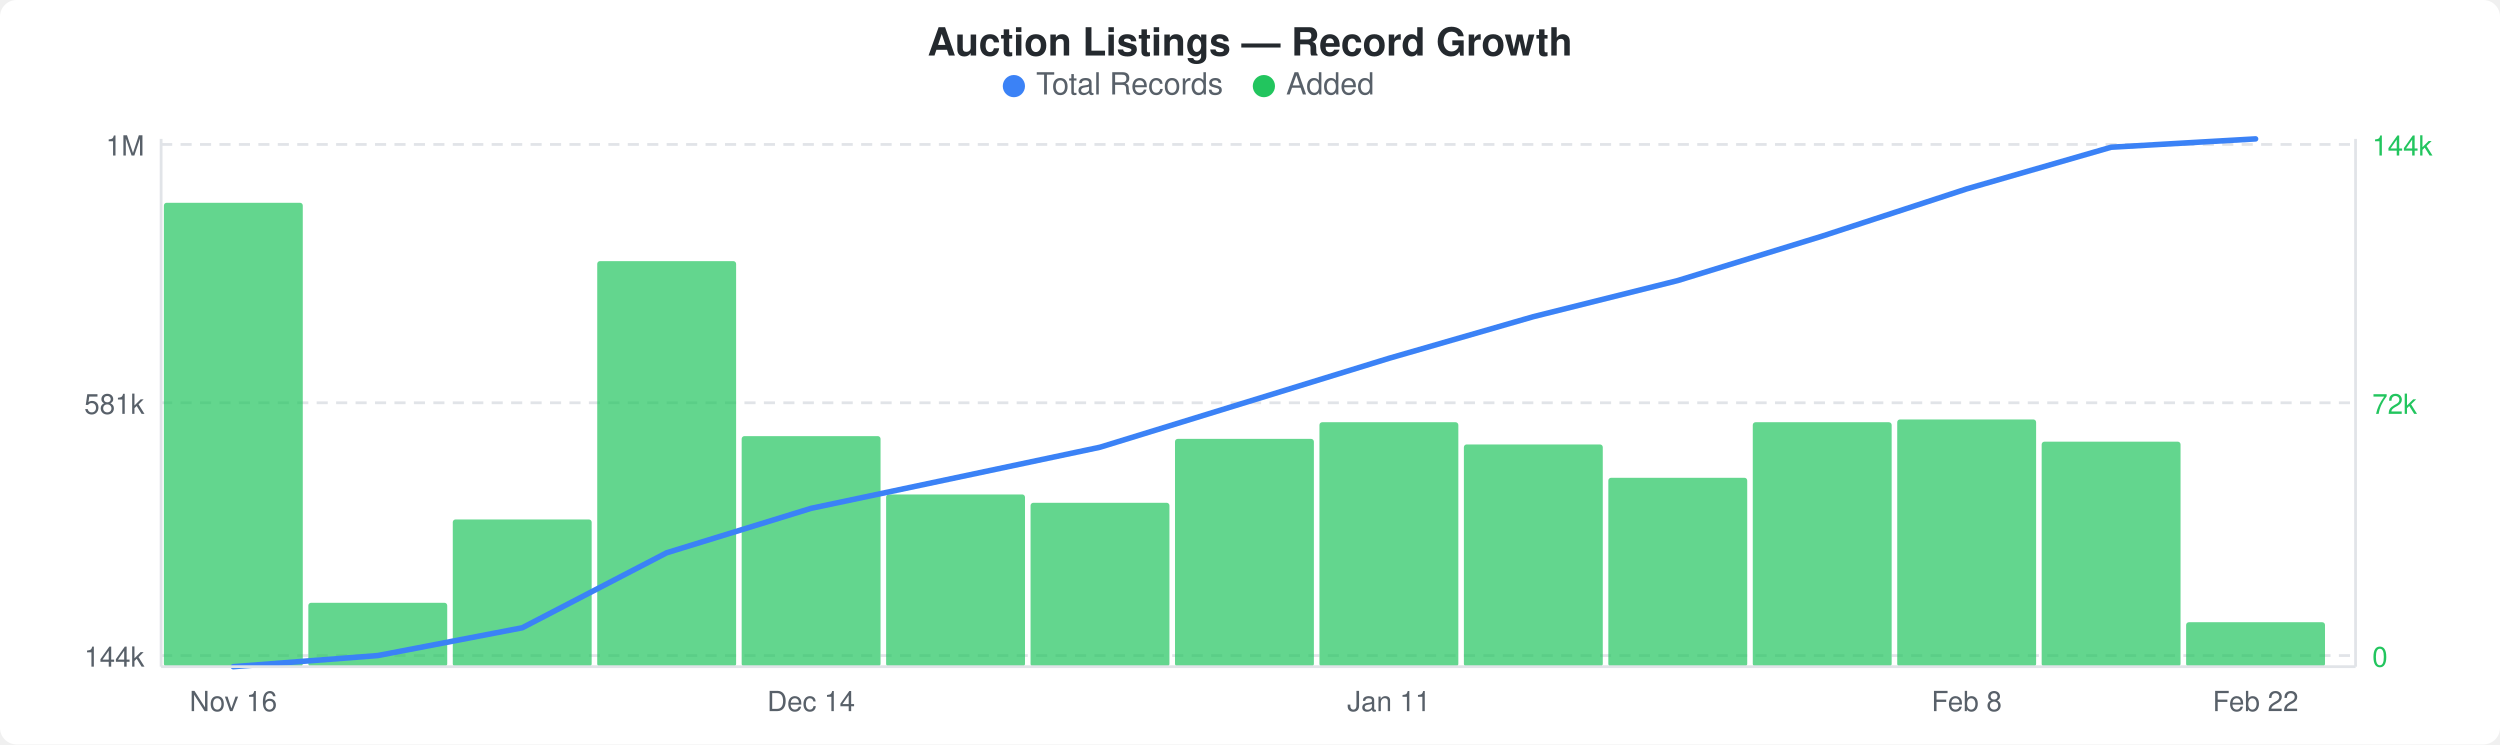
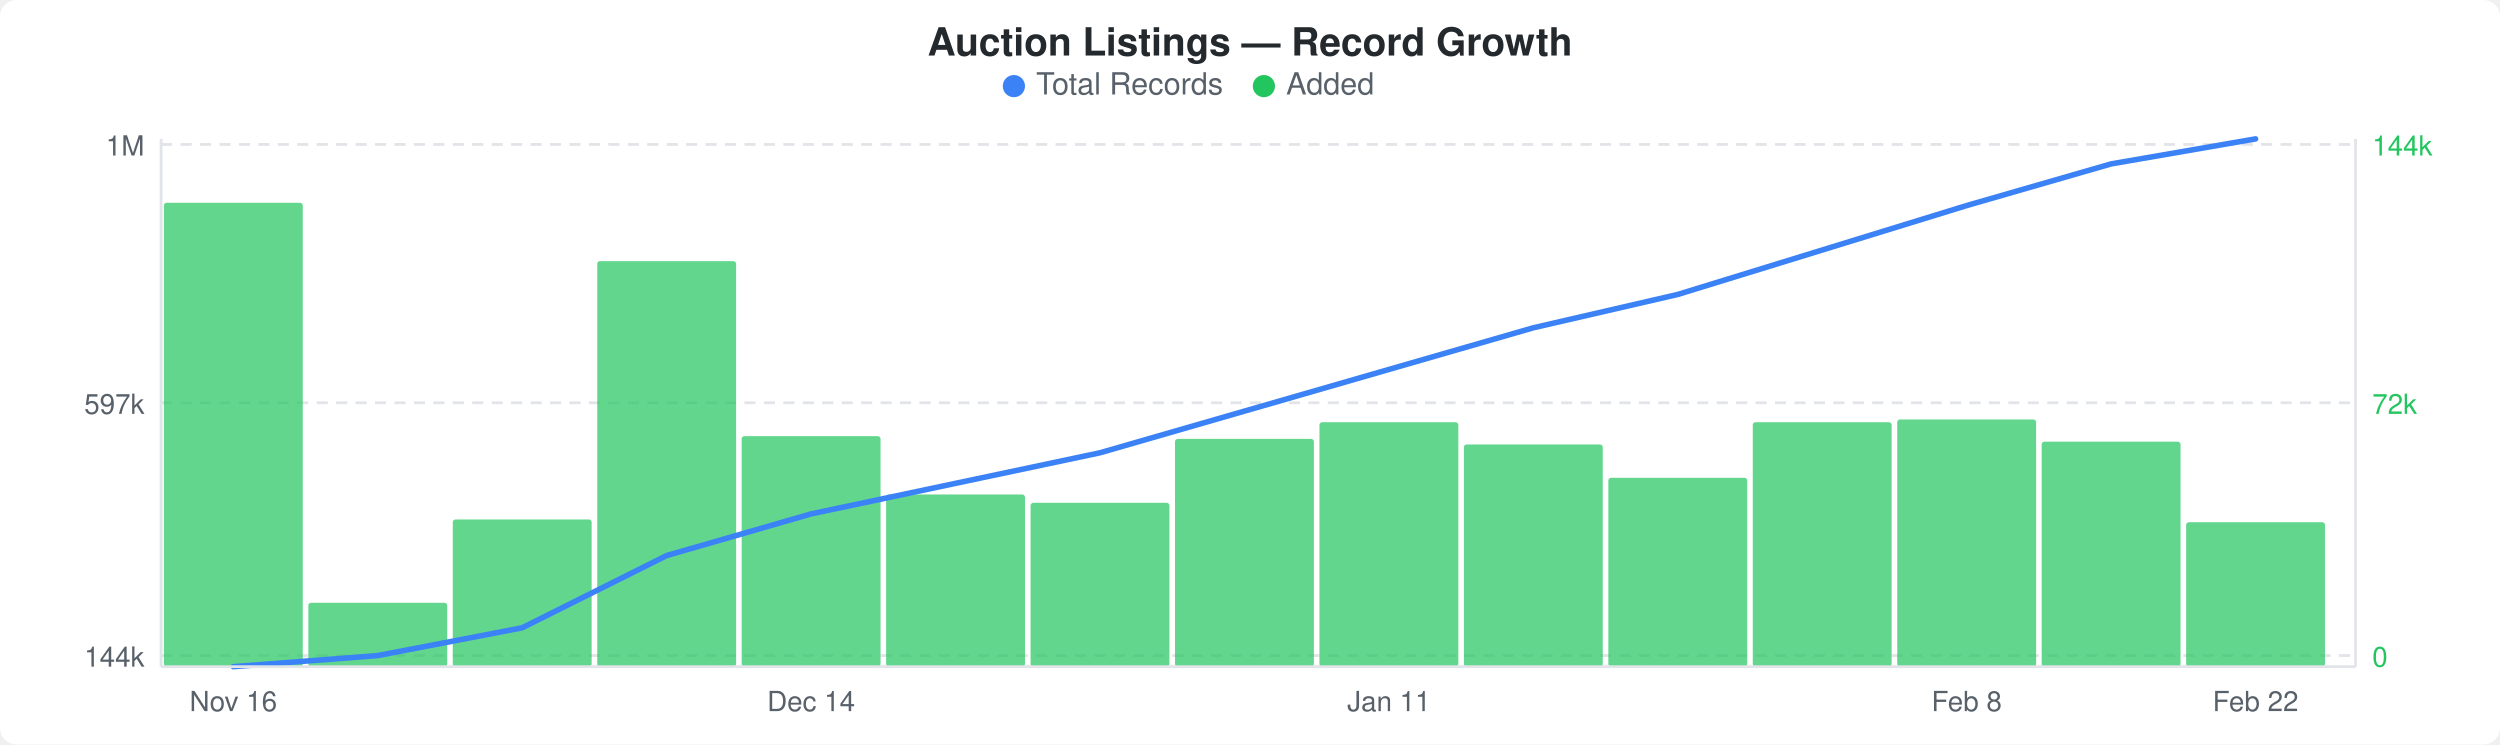
<svg xmlns="http://www.w3.org/2000/svg" width="900" height="268" viewBox="0 0 900 268">
  <rect width="900" height="268" fill="#ffffff" rx="6" ry="6" />
  <text x="450" y="20" text-anchor="middle" font-family="-apple-system, BlinkMacSystemFont, &quot;Segoe UI&quot;, Helvetica, Arial, sans-serif" font-size="14" font-weight="600" fill="#24292e">Auction Listings — Record Growth</text>
  <circle cx="365" cy="31" r="4" fill="#3b82f6" />
  <text x="373" y="34" font-family="-apple-system, BlinkMacSystemFont, &quot;Segoe UI&quot;, Helvetica, Arial, sans-serif" font-size="11" fill="#586069">Total Records</text>
  <circle cx="455" cy="31" r="4" fill="#22c55e" />
  <text x="463" y="34" font-family="-apple-system, BlinkMacSystemFont, &quot;Segoe UI&quot;, Helvetica, Arial, sans-serif" font-size="11" fill="#586069">Added</text>
  <line x1="58" y1="52" x2="848" y2="52" stroke="#e1e4e8" stroke-width="1" stroke-dasharray="4,3" />
  <line x1="58" y1="145" x2="848" y2="145" stroke="#e1e4e8" stroke-width="1" stroke-dasharray="4,3" />
  <line x1="58" y1="236" x2="848" y2="236" stroke="#e1e4e8" stroke-width="1" stroke-dasharray="4,3" />
  <rect x="59" y="73" width="50" height="167" rx="1" fill="#22c55eb3" />
  <rect x="111" y="217" width="50" height="23" rx="1" fill="#22c55eb3" />
  <rect x="163" y="187" width="50" height="53" rx="1" fill="#22c55eb3" />
  <rect x="215" y="94" width="50" height="146" rx="1" fill="#22c55eb3" />
  <rect x="267" y="157" width="50" height="83" rx="1" fill="#22c55eb3" />
  <rect x="319" y="178" width="50" height="62" rx="1" fill="#22c55eb3" />
  <rect x="371" y="181" width="50" height="59" rx="1" fill="#22c55eb3" />
  <rect x="423" y="158" width="50" height="82" rx="1" fill="#22c55eb3" />
  <rect x="475" y="152" width="50" height="88" rx="1" fill="#22c55eb3" />
  <rect x="527" y="160" width="50" height="80" rx="1" fill="#22c55eb3" />
  <rect x="579" y="172" width="50" height="68" rx="1" fill="#22c55eb3" />
  <rect x="631" y="152" width="50" height="88" rx="1" fill="#22c55eb3" />
  <rect x="683" y="151" width="50" height="89" rx="1" fill="#22c55eb3" />
  <rect x="735" y="159" width="50" height="81" rx="1" fill="#22c55eb3" />
-   <rect x="787" y="224" width="50" height="16" rx="1" fill="#22c55eb3" />
-   <polyline points="84,240 136,236 188,226 240,199 292,183 344,172 396,161 448,145 500,129 552,114 604,101 656,85 708,68 760,53 812,50" fill="none" stroke="#3b82f6" stroke-width="2" stroke-linejoin="round" stroke-linecap="round" />
+   <rect x="787" y="188" width="50" height="52" rx="1" fill="#22c55eb3" />
+   <polyline points="84,240 136,236 188,226 240,200 292,185 344,174 396,163 448,148 500,133 552,118 604,106 656,90 708,74 760,59 812,50" fill="none" stroke="#3b82f6" stroke-width="2" stroke-linejoin="round" stroke-linecap="round" />
  <text x="52" y="56" text-anchor="end" font-family="-apple-system, BlinkMacSystemFont, &quot;Segoe UI&quot;, Helvetica, Arial, sans-serif" font-size="10" fill="#586069">1M</text>
-   <text x="52" y="149" text-anchor="end" font-family="-apple-system, BlinkMacSystemFont, &quot;Segoe UI&quot;, Helvetica, Arial, sans-serif" font-size="10" fill="#586069">581k</text>
+   <text x="52" y="149" text-anchor="end" font-family="-apple-system, BlinkMacSystemFont, &quot;Segoe UI&quot;, Helvetica, Arial, sans-serif" font-size="10" fill="#586069">597k</text>
  <text x="52" y="240" text-anchor="end" font-family="-apple-system, BlinkMacSystemFont, &quot;Segoe UI&quot;, Helvetica, Arial, sans-serif" font-size="10" fill="#586069">144k</text>
  <text x="854" y="56" text-anchor="start" font-family="-apple-system, BlinkMacSystemFont, &quot;Segoe UI&quot;, Helvetica, Arial, sans-serif" font-size="10" fill="#22c55e">144k</text>
  <text x="854" y="149" text-anchor="start" font-family="-apple-system, BlinkMacSystemFont, &quot;Segoe UI&quot;, Helvetica, Arial, sans-serif" font-size="10" fill="#22c55e">72k</text>
  <text x="854" y="240" text-anchor="start" font-family="-apple-system, BlinkMacSystemFont, &quot;Segoe UI&quot;, Helvetica, Arial, sans-serif" font-size="10" fill="#22c55e">0</text>
  <line x1="58" y1="50" x2="58" y2="240" stroke="#e1e4e8" stroke-width="1" />
  <line x1="58" y1="240" x2="848" y2="240" stroke="#e1e4e8" stroke-width="1" />
  <line x1="848" y1="50" x2="848" y2="240" stroke="#e1e4e8" stroke-width="1" />
  <text x="84" y="256" text-anchor="middle" font-family="-apple-system, BlinkMacSystemFont, &quot;Segoe UI&quot;, Helvetica, Arial, sans-serif" font-size="10" fill="#586069">Nov 16</text>
  <text x="292" y="256" text-anchor="middle" font-family="-apple-system, BlinkMacSystemFont, &quot;Segoe UI&quot;, Helvetica, Arial, sans-serif" font-size="10" fill="#586069">Dec 14</text>
  <text x="500" y="256" text-anchor="middle" font-family="-apple-system, BlinkMacSystemFont, &quot;Segoe UI&quot;, Helvetica, Arial, sans-serif" font-size="10" fill="#586069">Jan 11</text>
  <text x="708" y="256" text-anchor="middle" font-family="-apple-system, BlinkMacSystemFont, &quot;Segoe UI&quot;, Helvetica, Arial, sans-serif" font-size="10" fill="#586069">Feb 8</text>
  <text x="812" y="256" text-anchor="middle" font-family="-apple-system, BlinkMacSystemFont, &quot;Segoe UI&quot;, Helvetica, Arial, sans-serif" font-size="10" fill="#586069">Feb 22</text>
</svg>
